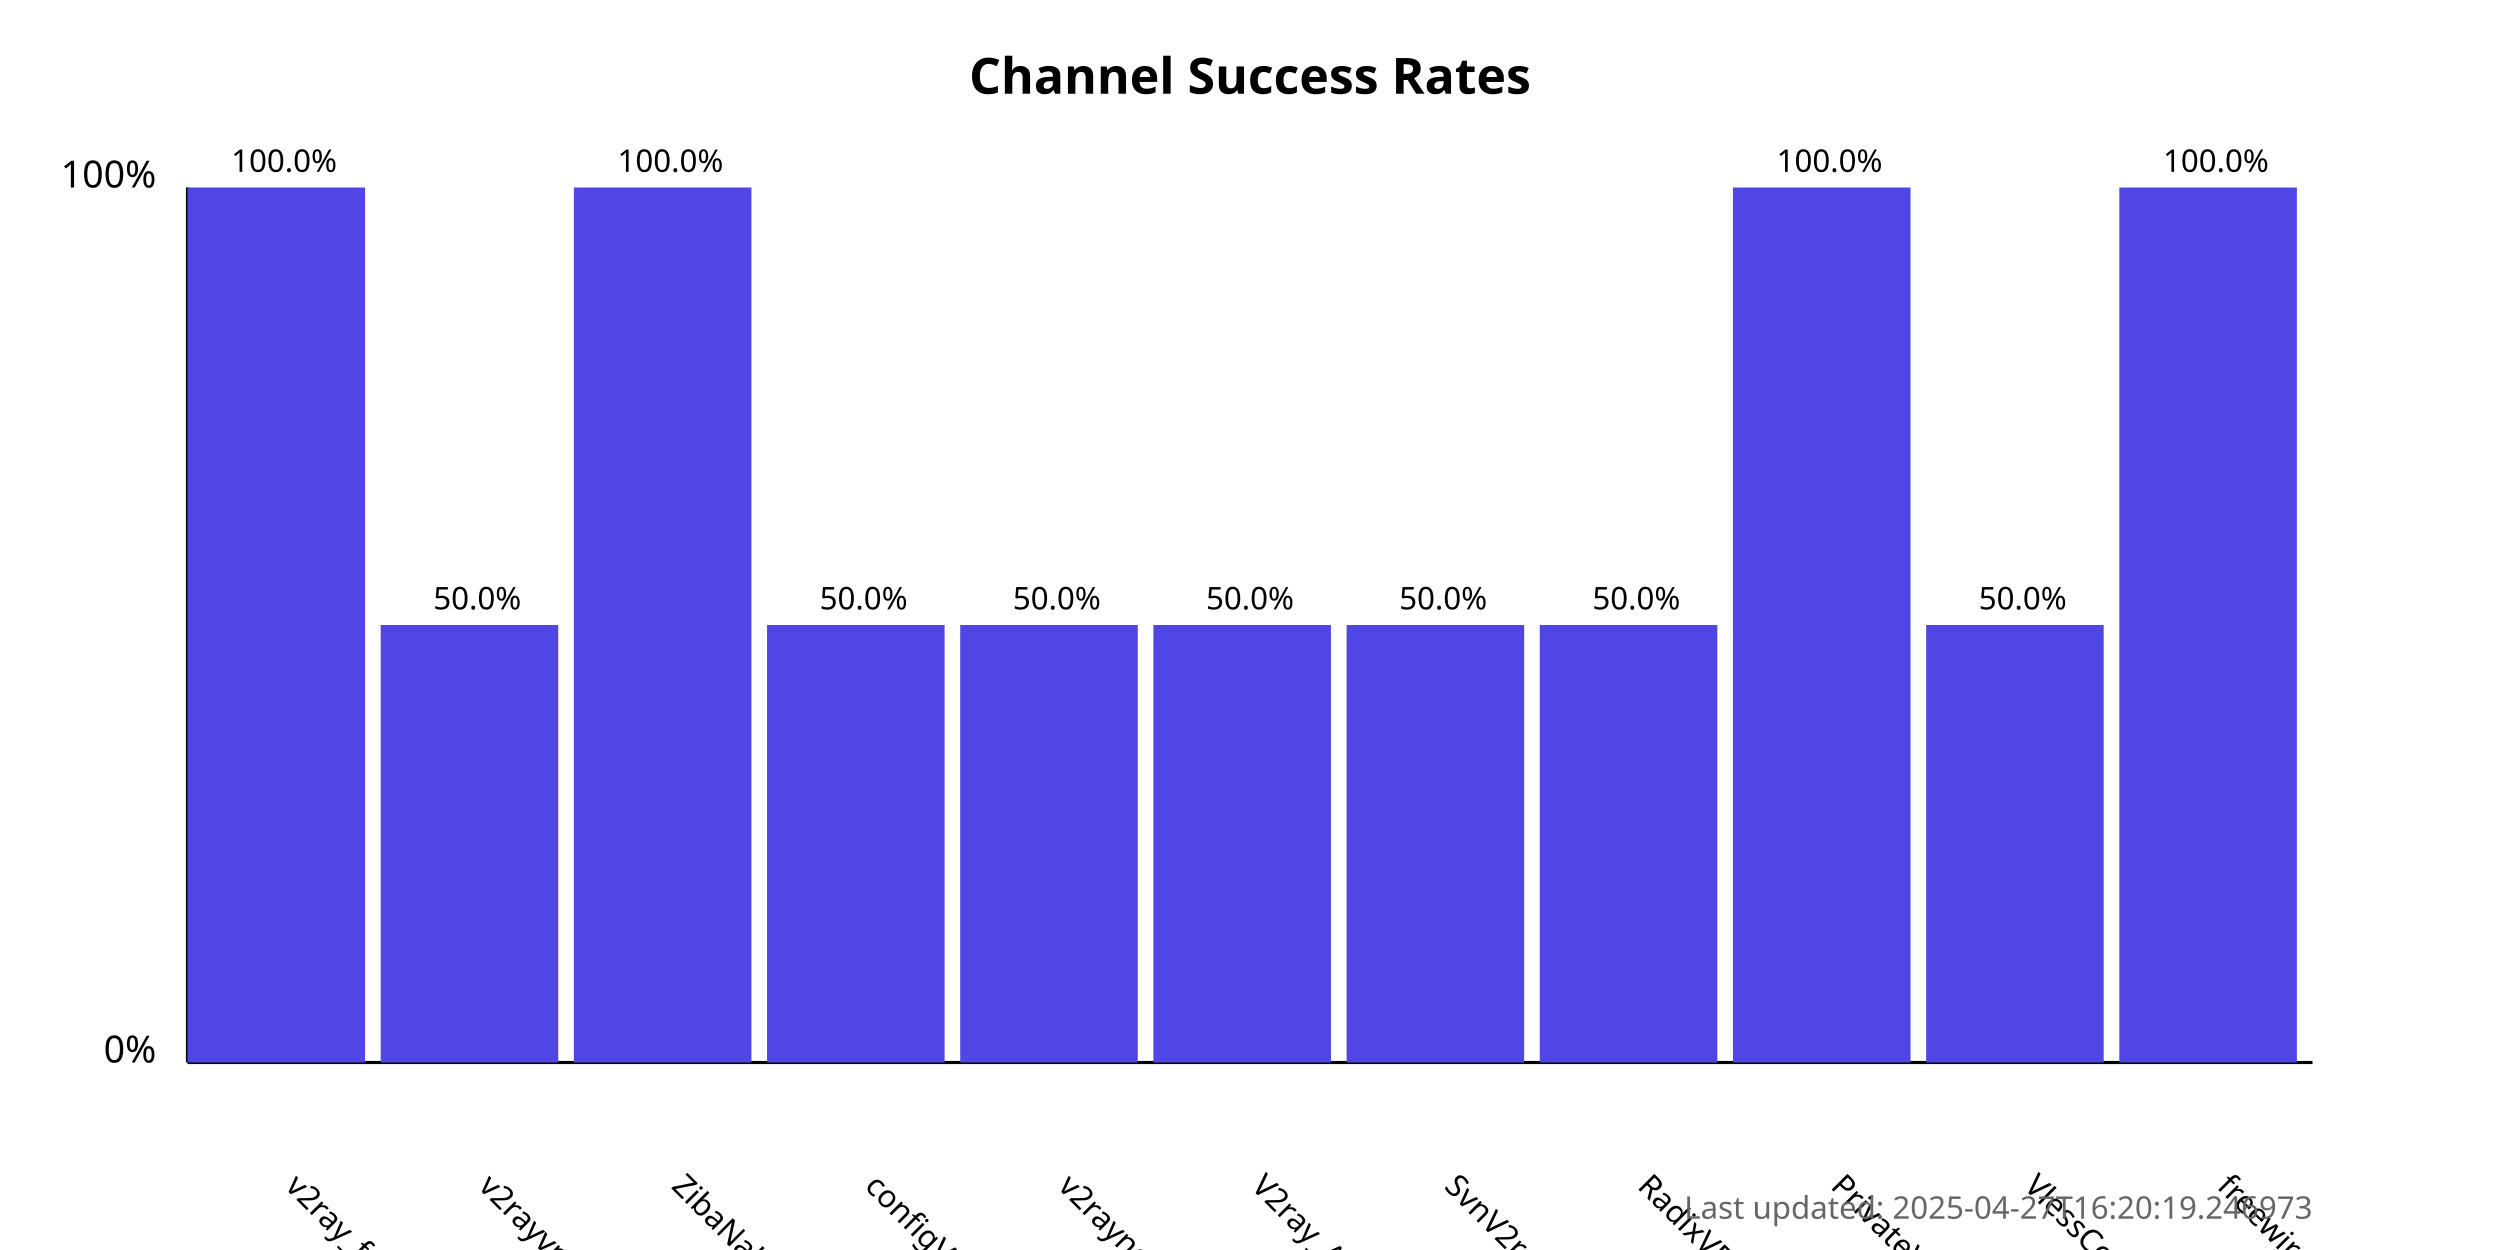
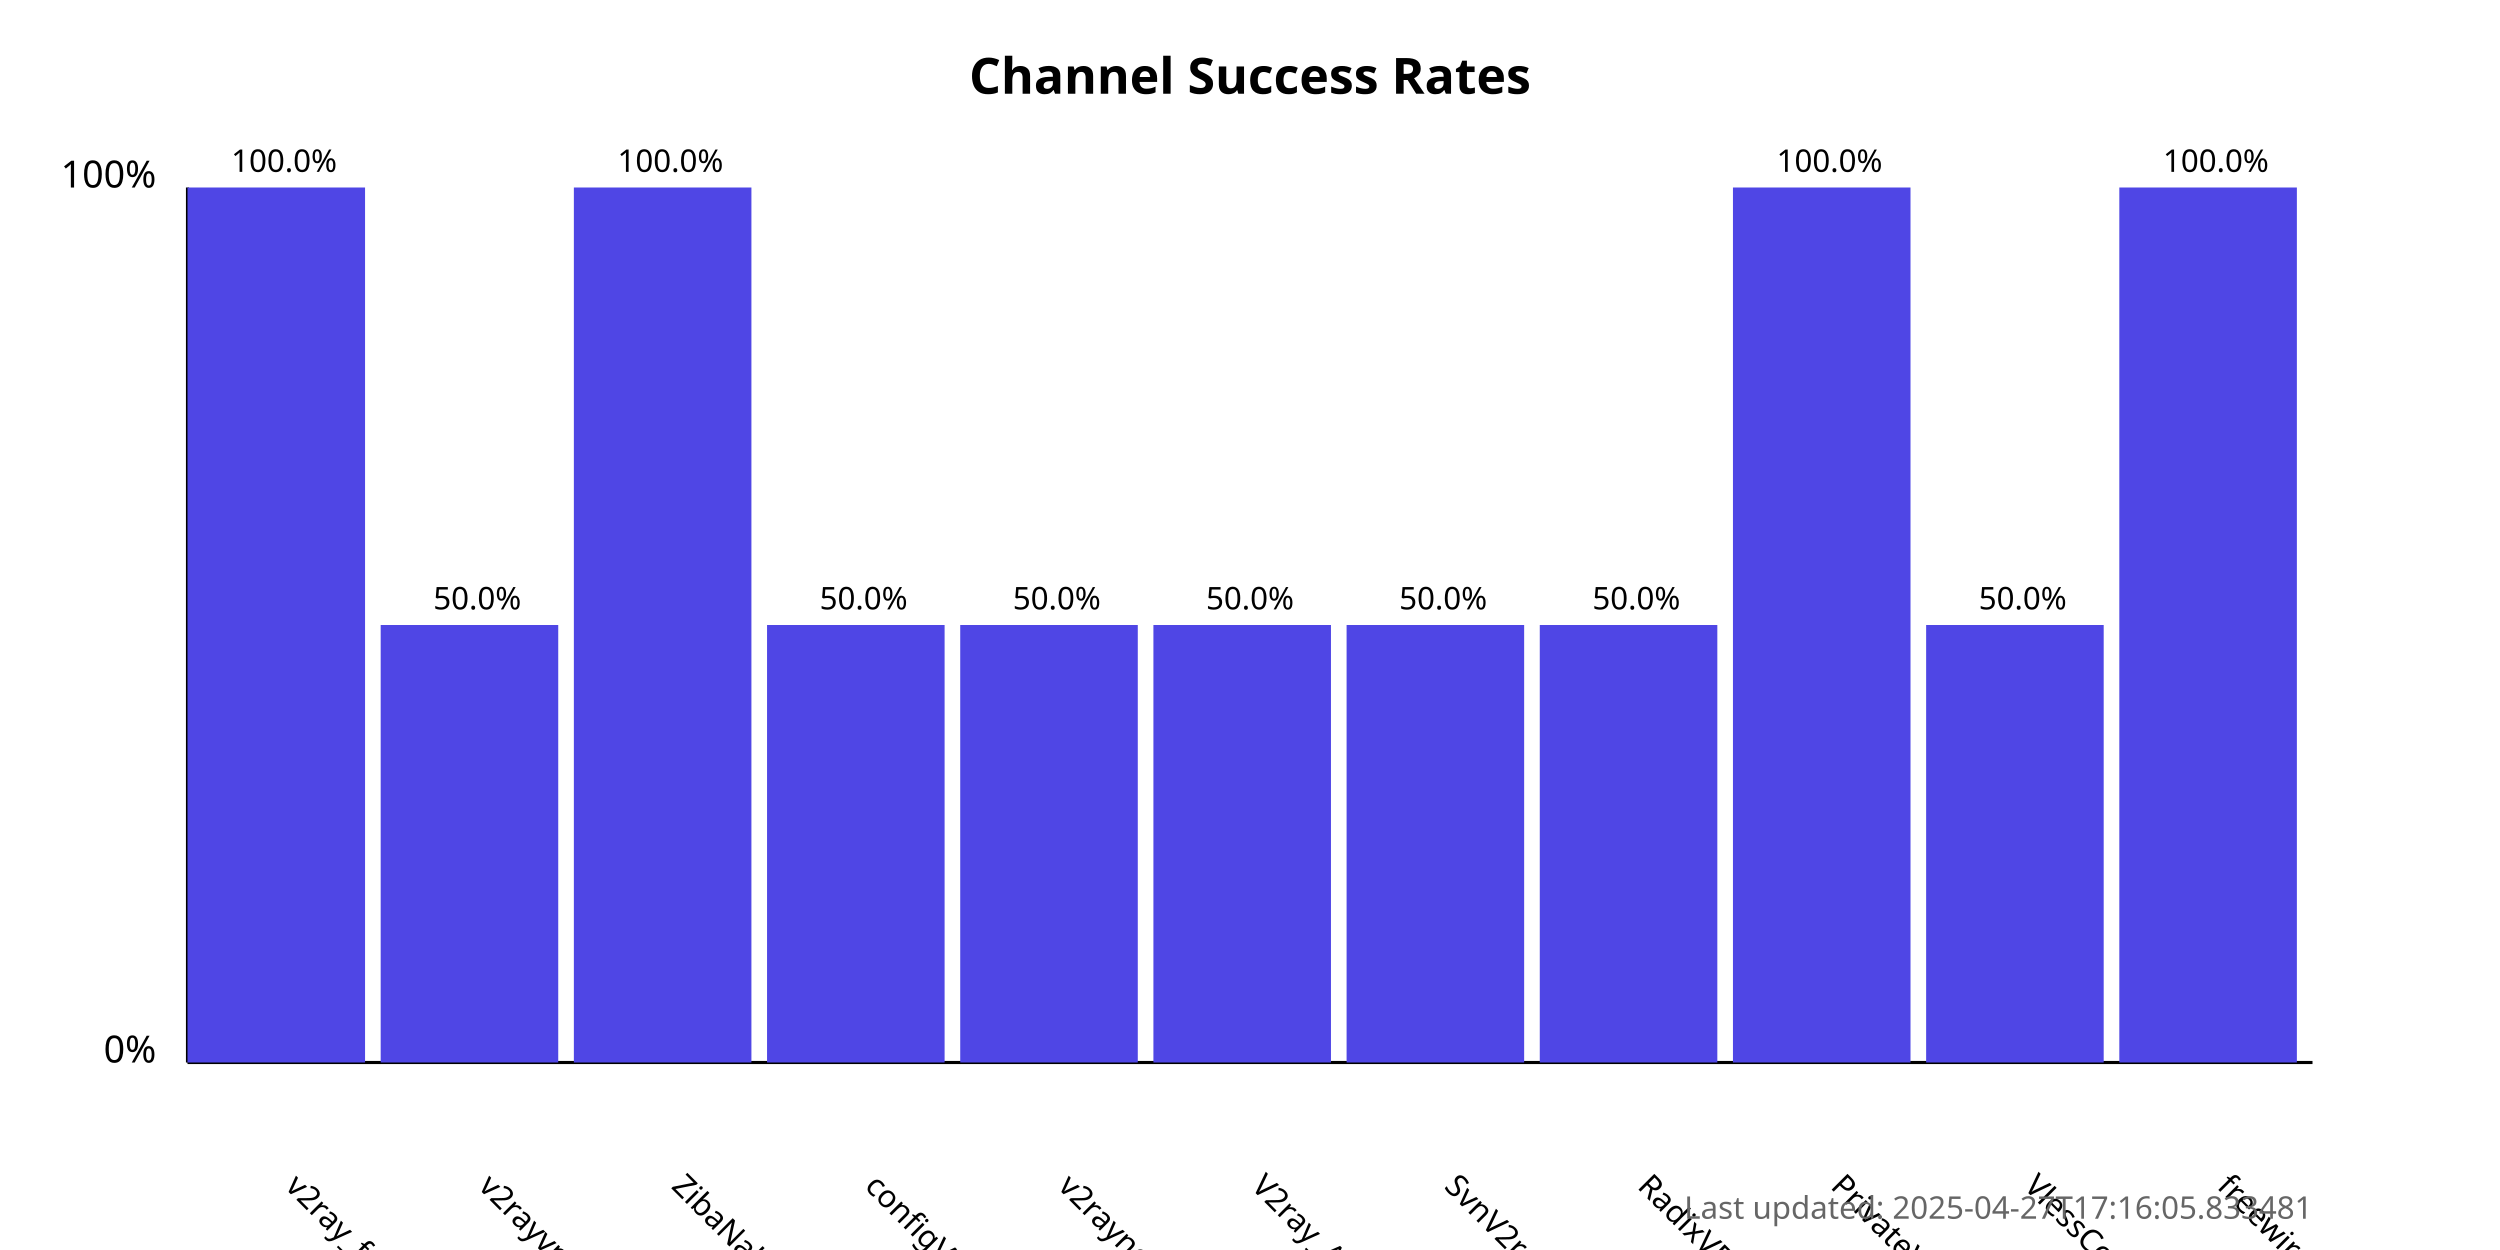
<svg xmlns="http://www.w3.org/2000/svg" width="800" height="400">
  <style>
            .chart-title { font: bold 16px sans-serif; }
            .axis-label { font: 12px sans-serif; }
            .tick-label { font: 10px sans-serif; }
            .bar { fill: #4f46e5; }
            .bar:hover { fill: #6366f1; }
            .timestamp { font: 10px sans-serif; fill: #666; }
        </style>
  <text x="400.0" y="30" text-anchor="middle" class="chart-title">
            Channel Success Rates
        </text>
  <line x1="60" y1="340" x2="60" y2="60" stroke="black" stroke-width="1" />
  <line x1="60" y1="340" x2="740" y2="340" stroke="black" stroke-width="1" />
  <text x="50" y="340" text-anchor="end" class="axis-label">0%</text>
  <text x="50" y="60" text-anchor="end" class="axis-label">100%</text>
  <g>
    <rect x="60" y="60.0" width="56.818" height="280.0" class="bar" />
    <text x="90.909" y="380" transform="rotate(45, 90.90909, 380)" text-anchor="start" class="tick-label">
                v2ray_free_conf
            </text>
    <text x="90.909" y="55.0" text-anchor="middle" class="tick-label">
                100.0%
            </text>
  </g>
  <g>
    <rect x="121.818" y="200.0" width="56.818" height="140.0" class="bar" />
    <text x="152.727" y="380" transform="rotate(45, 152.7273, 380)" text-anchor="start" class="tick-label">
                v2rayvpno
            </text>
    <text x="152.727" y="195.0" text-anchor="middle" class="tick-label">
                50.0%
            </text>
  </g>
  <g>
    <rect x="183.636" y="60.0" width="56.818" height="280.0" class="bar" />
    <text x="214.545" y="380" transform="rotate(45, 214.5455, 380)" text-anchor="start" class="tick-label">
                ZibaNabz
            </text>
    <text x="214.545" y="55.0" text-anchor="middle" class="tick-label">
                100.0%
            </text>
  </g>
  <g>
    <rect x="245.455" y="200.0" width="56.818" height="140.0" class="bar" />
    <text x="276.364" y="380" transform="rotate(45, 276.3636, 380)" text-anchor="start" class="tick-label">
                configV2rayForFree
            </text>
    <text x="276.364" y="195.0" text-anchor="middle" class="tick-label">
                50.0%
            </text>
  </g>
  <g>
    <rect x="307.273" y="200.0" width="56.818" height="140.0" class="bar" />
    <text x="338.182" y="380" transform="rotate(45, 338.1818, 380)" text-anchor="start" class="tick-label">
                v2rayngvpn
            </text>
    <text x="338.182" y="195.0" text-anchor="middle" class="tick-label">
                50.0%
            </text>
  </g>
  <g>
    <rect x="369.091" y="200.0" width="56.818" height="140.0" class="bar" />
    <text x="400.0" y="380" transform="rotate(45, 400.0, 380)" text-anchor="start" class="tick-label">
                V2ray_Alpha
            </text>
    <text x="400.0" y="195.0" text-anchor="middle" class="tick-label">
                50.0%
            </text>
  </g>
  <g>
    <rect x="430.909" y="200.0" width="56.818" height="140.0" class="bar" />
    <text x="461.818" y="380" transform="rotate(45, 461.8182, 380)" text-anchor="start" class="tick-label">
                SvnV2ray
            </text>
    <text x="461.818" y="195.0" text-anchor="middle" class="tick-label">
                50.0%
            </text>
  </g>
  <g>
    <rect x="492.727" y="200.0" width="56.818" height="140.0" class="bar" />
    <text x="523.636" y="380" transform="rotate(45, 523.6364, 380)" text-anchor="start" class="tick-label">
                RadixVPN
            </text>
    <text x="523.636" y="195.0" text-anchor="middle" class="tick-label">
                50.0%
            </text>
  </g>
  <g>
    <rect x="554.545" y="60.0" width="56.818" height="280.0" class="bar" />
    <text x="585.455" y="380" transform="rotate(45, 585.4545, 380)" text-anchor="start" class="tick-label">
                PrivateVPNs
            </text>
    <text x="585.455" y="55.0" text-anchor="middle" class="tick-label">
                100.0%
            </text>
  </g>
  <g>
    <rect x="616.364" y="200.0" width="56.818" height="140.0" class="bar" />
    <text x="647.273" y="380" transform="rotate(45, 647.2727, 380)" text-anchor="start" class="tick-label">
                VlessConfig
            </text>
    <text x="647.273" y="195.0" text-anchor="middle" class="tick-label">
                50.0%
            </text>
  </g>
  <g>
    <rect x="678.182" y="60.0" width="56.818" height="280.0" class="bar" />
    <text x="709.091" y="380" transform="rotate(45, 709.0909, 380)" text-anchor="start" class="tick-label">
                freewireguard
            </text>
    <text x="709.091" y="55.0" text-anchor="middle" class="tick-label">
                100.0%
            </text>
  </g>
  <text x="740" y="390" text-anchor="end" class="timestamp">
-             Last updated: 2025-04-27T16:20:19.246973
+             Last updated: 2025-04-27T17:16:05.833481
        </text>
</svg>
